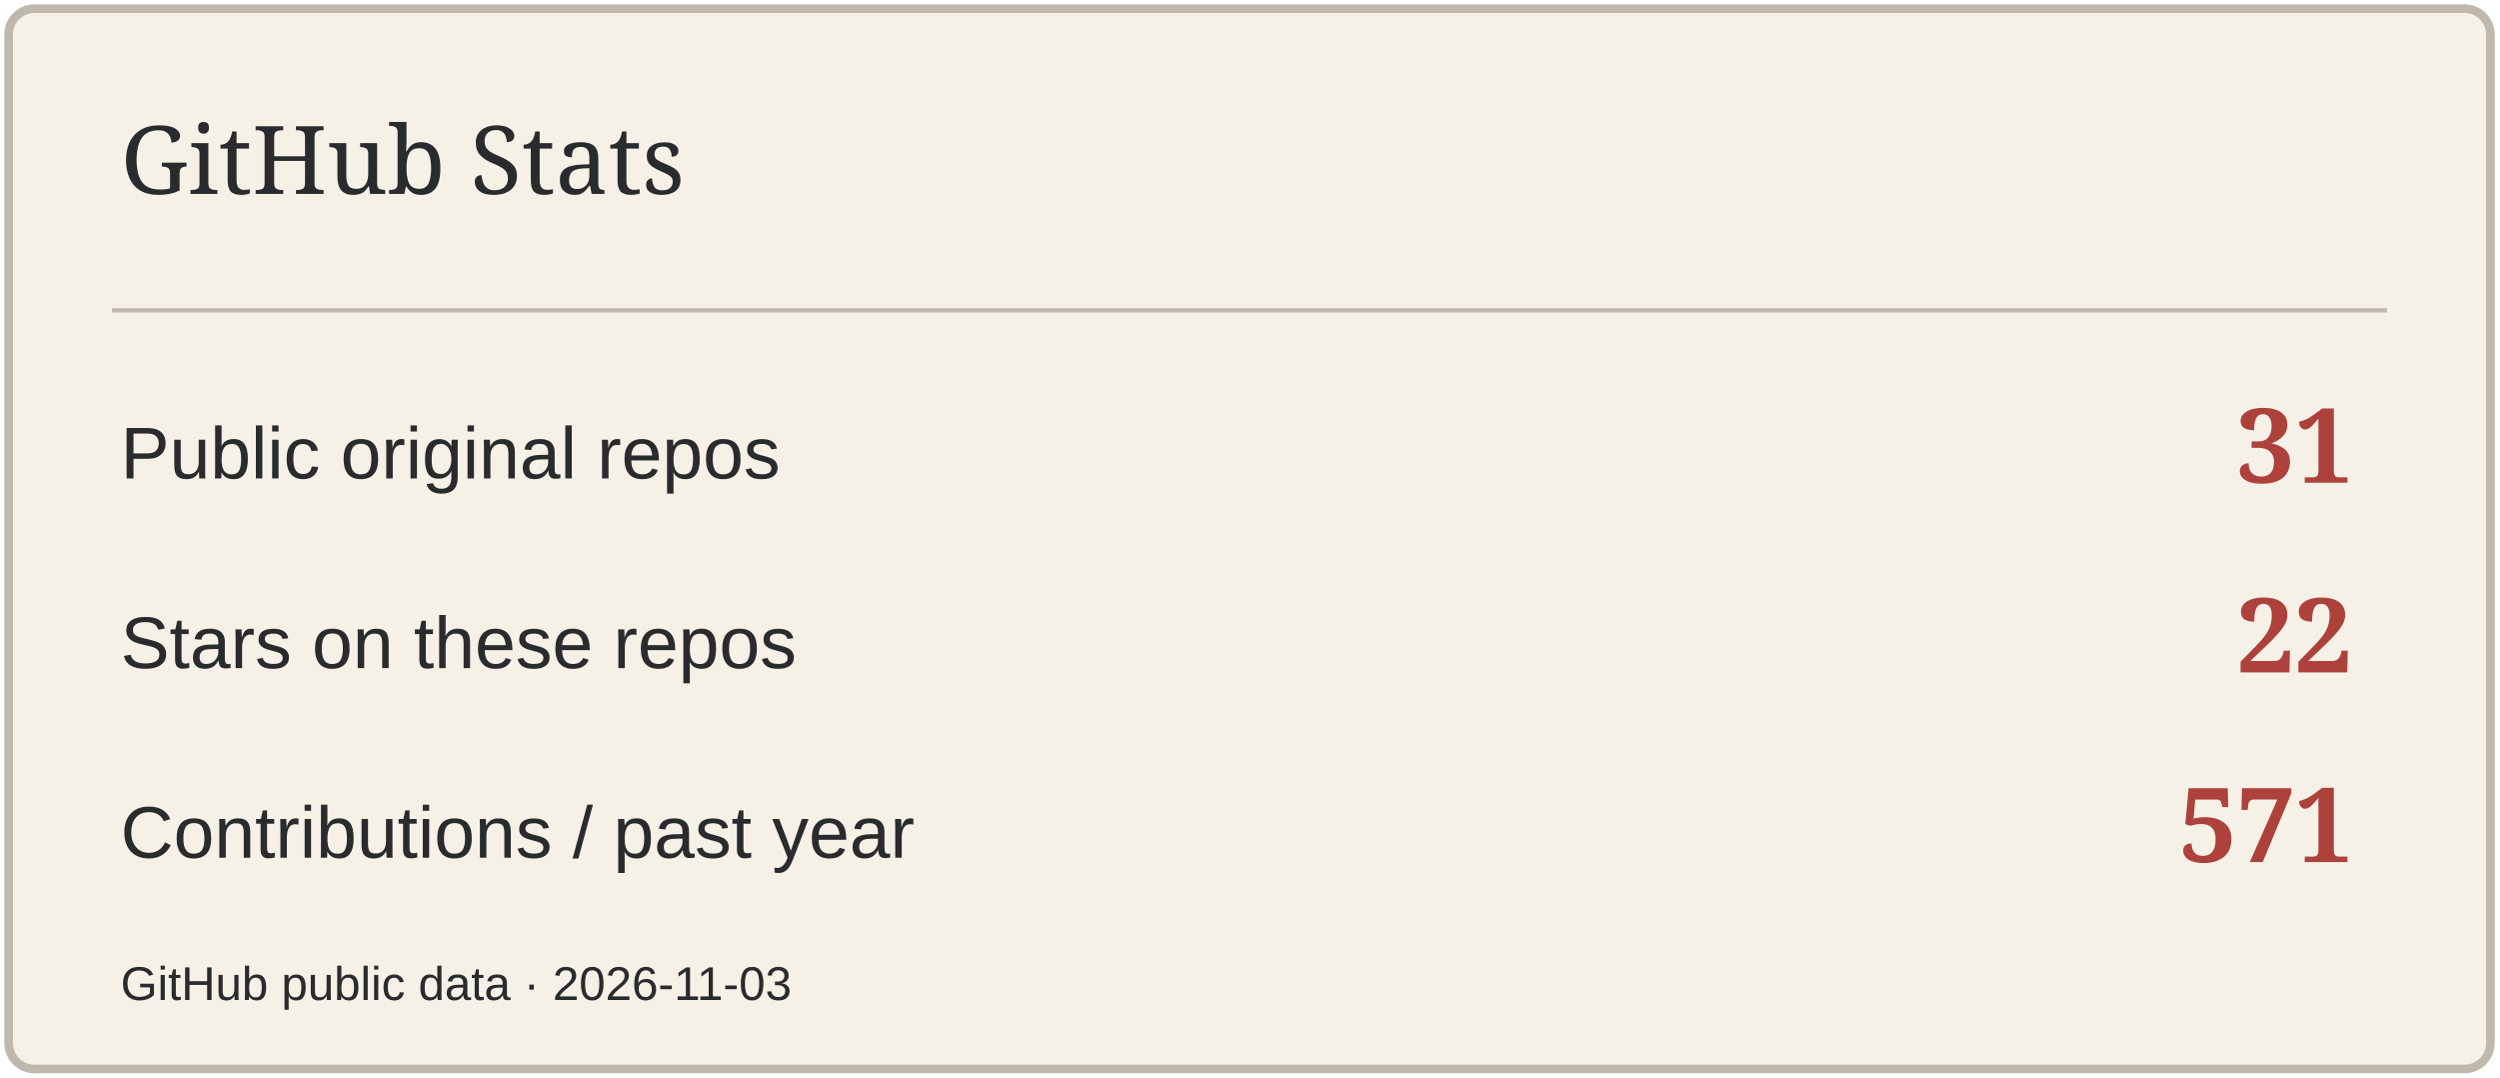
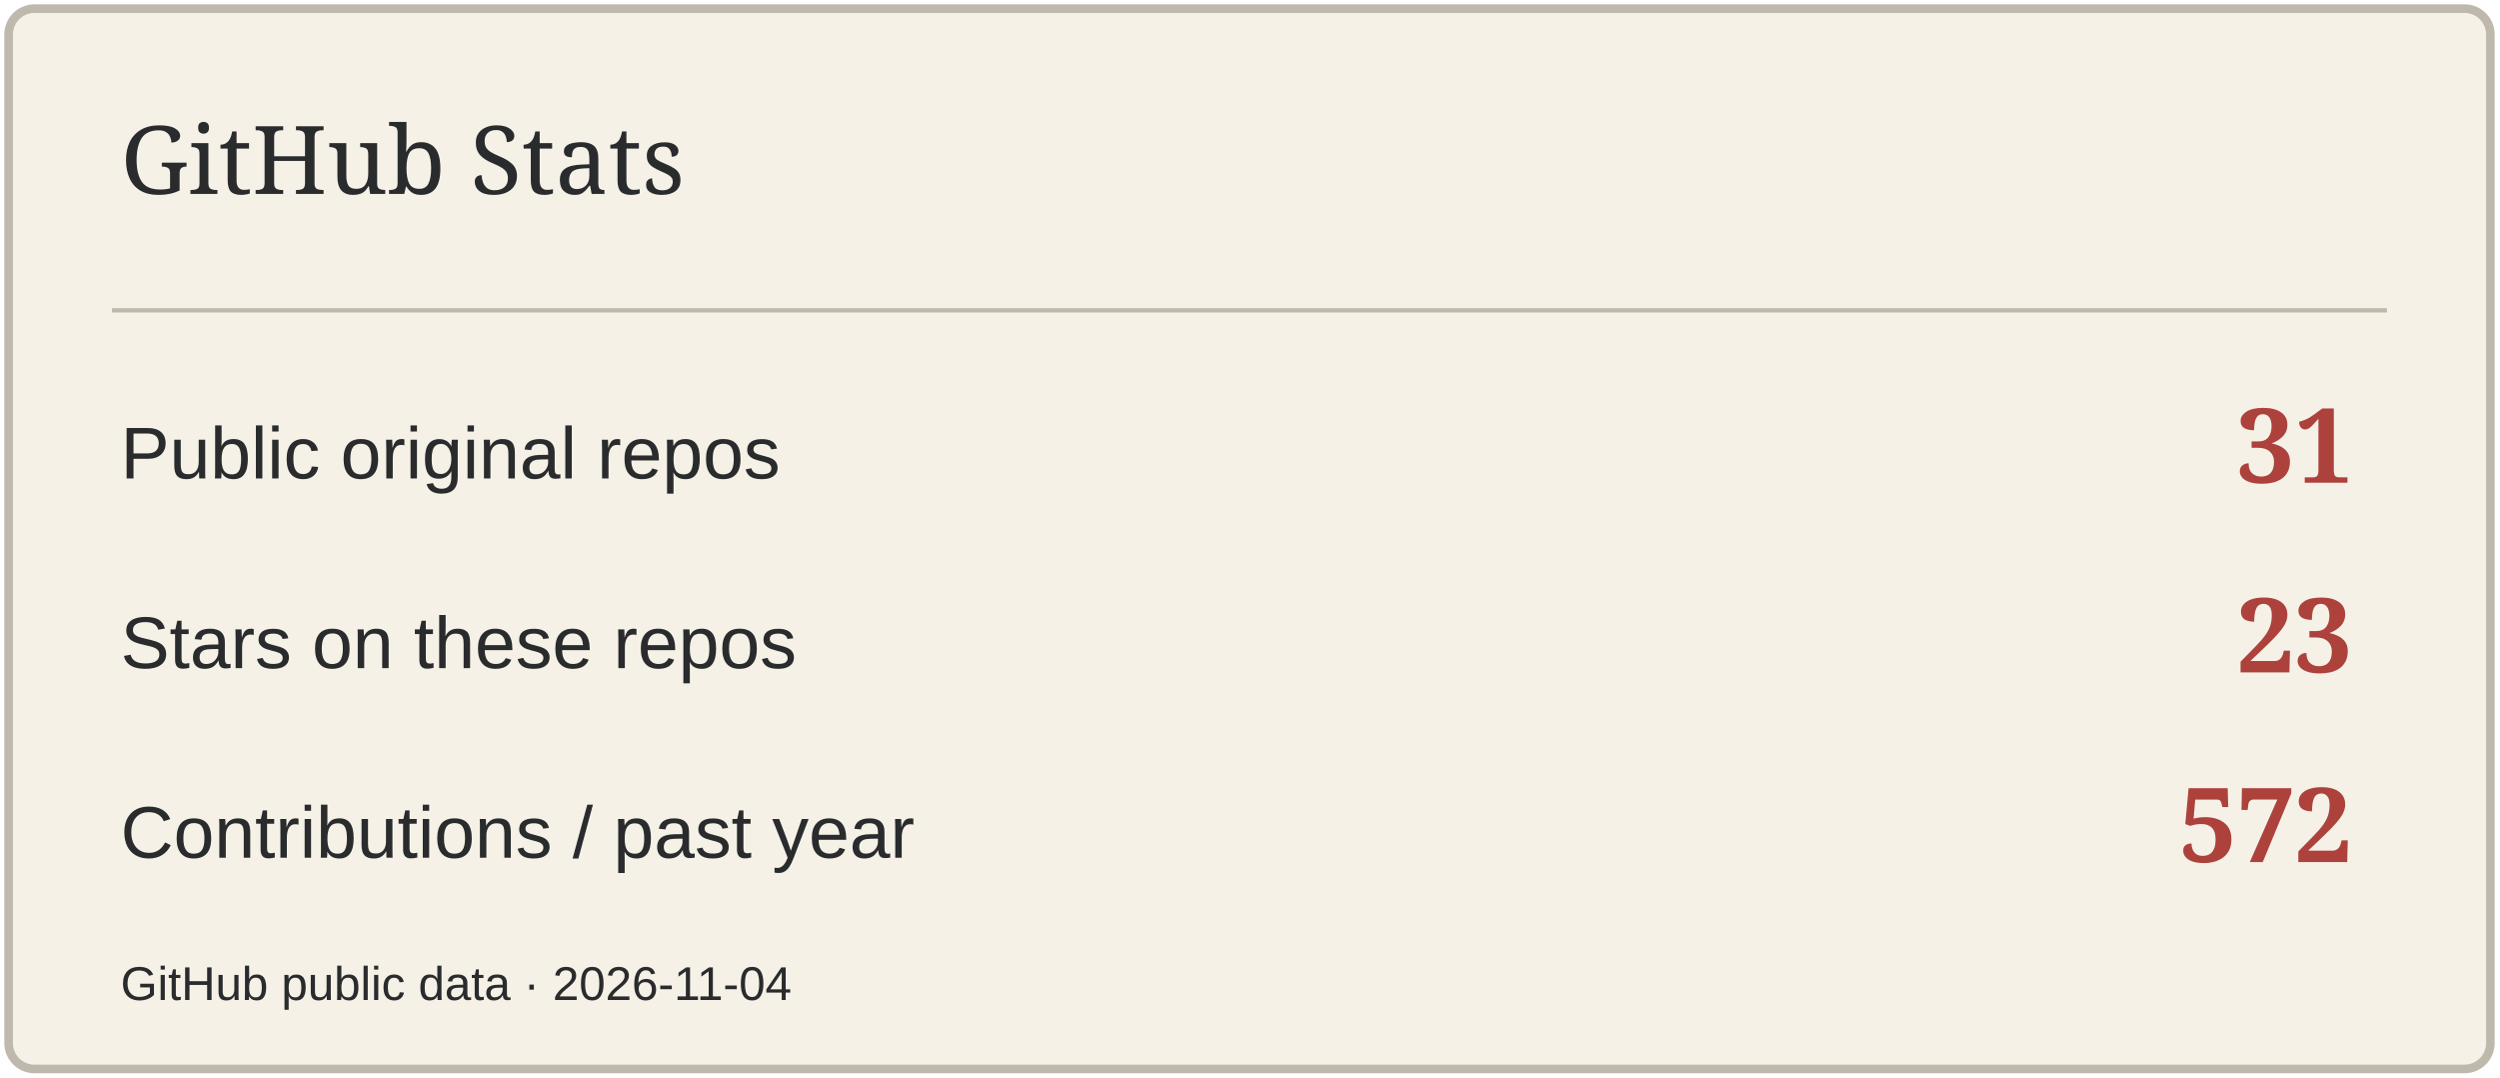
<svg xmlns="http://www.w3.org/2000/svg" width="580" height="250" viewBox="0 0 580 250" role="img" aria-label="GitHub Stats">
  <rect x="2" y="2" width="576" height="246" rx="6" fill="#F5F1E7" stroke="#BFB8AC" stroke-width="2" />
  <path d="M26 72H554" stroke="#BFB8AC" />
  <text x="28" y="45" font-size="22" fill="#292B2D" font-family="Georgia,serif">GitHub Stats</text>
  <text x="28" y="111" font-size="17" fill="#292B2D" font-family="Arial,sans-serif">Public original repos</text>
  <text x="546" y="112" font-size="24" fill="#AD423C" font-family="Georgia,serif" text-anchor="end" font-weight="700">31</text>
  <text x="28" y="155" font-size="17" fill="#292B2D" font-family="Arial,sans-serif">Stars on these repos</text>
-   <text x="546" y="156" font-size="24" fill="#AD423C" font-family="Georgia,serif" text-anchor="end" font-weight="700">22</text>
+   <text x="546" y="156" font-size="24" fill="#AD423C" font-family="Georgia,serif" text-anchor="end" font-weight="700">23</text>
  <text x="28" y="199" font-size="17" fill="#292B2D" font-family="Arial,sans-serif">Contributions / past year</text>
-   <text x="546" y="200" font-size="24" fill="#AD423C" font-family="Georgia,serif" text-anchor="end" font-weight="700">571</text>
-   <text x="28" y="232" font-size="11" fill="#292B2D" font-family="Arial,sans-serif">GitHub public data · 2026-11-03</text>
+   <text x="546" y="200" font-size="24" fill="#AD423C" font-family="Georgia,serif" text-anchor="end" font-weight="700">572</text>
+   <text x="28" y="232" font-size="11" fill="#292B2D" font-family="Arial,sans-serif">GitHub public data · 2026-11-04</text>
</svg>
